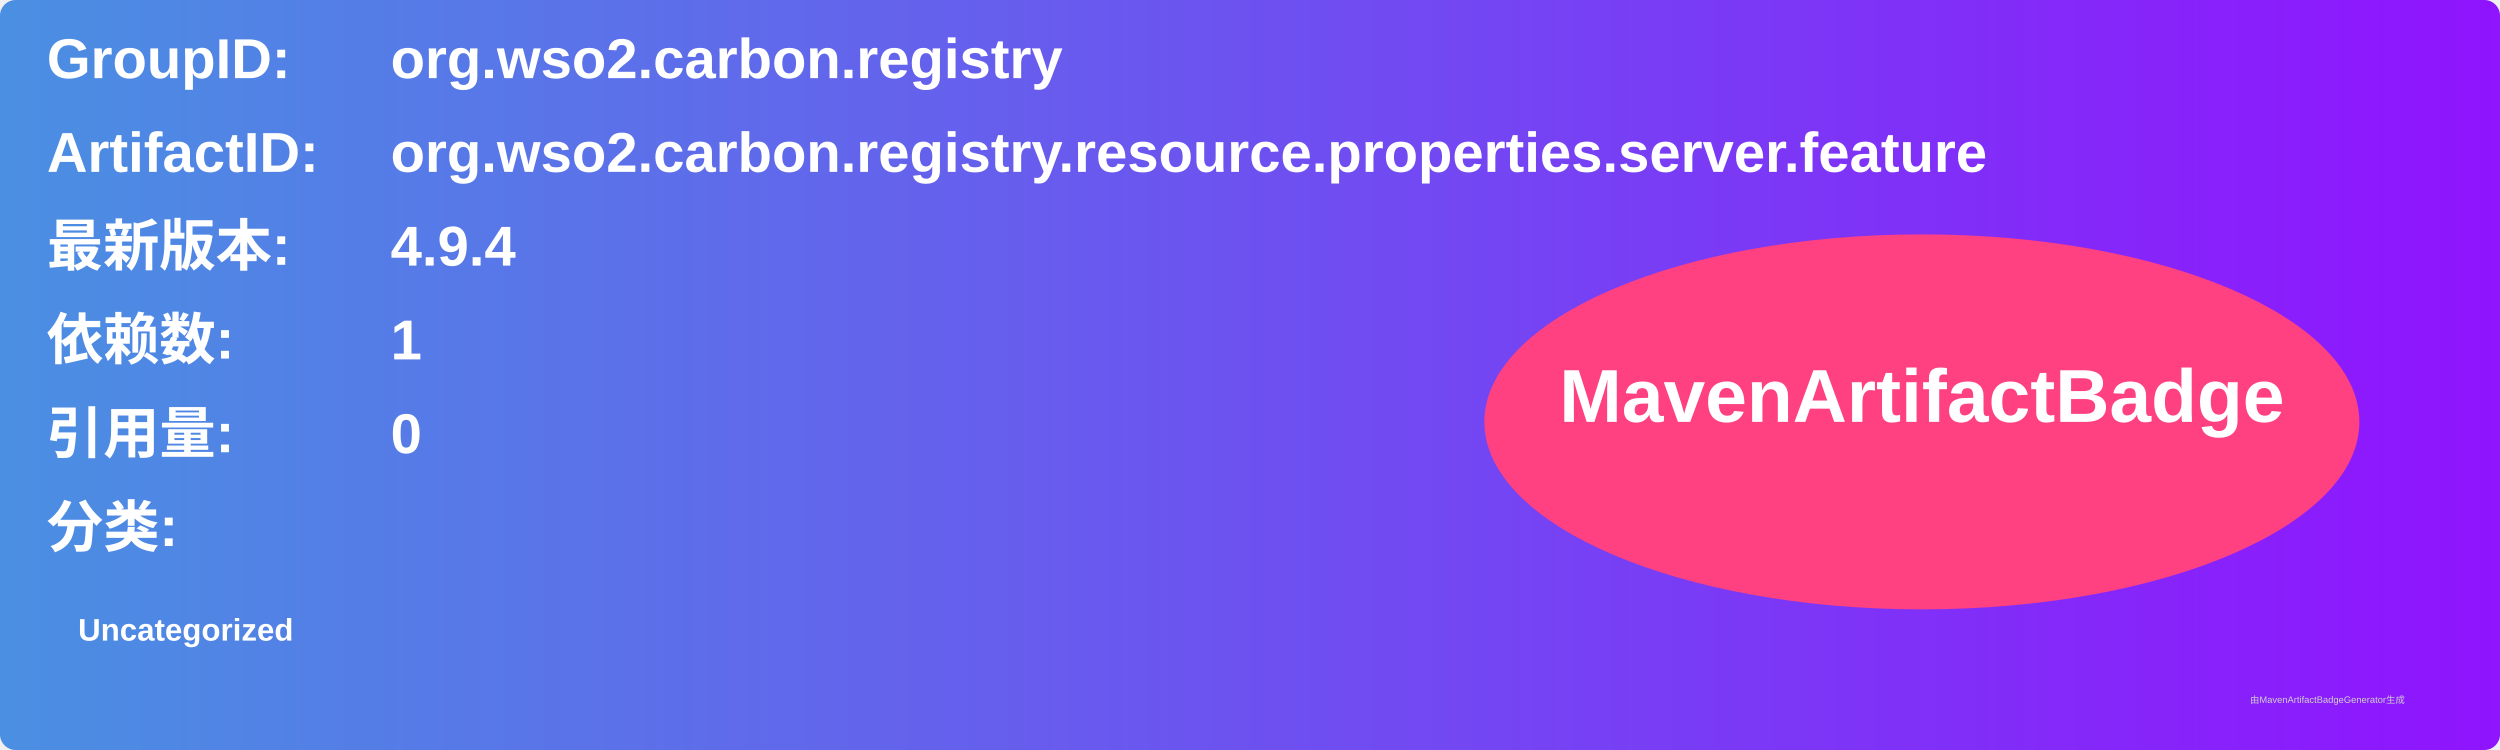
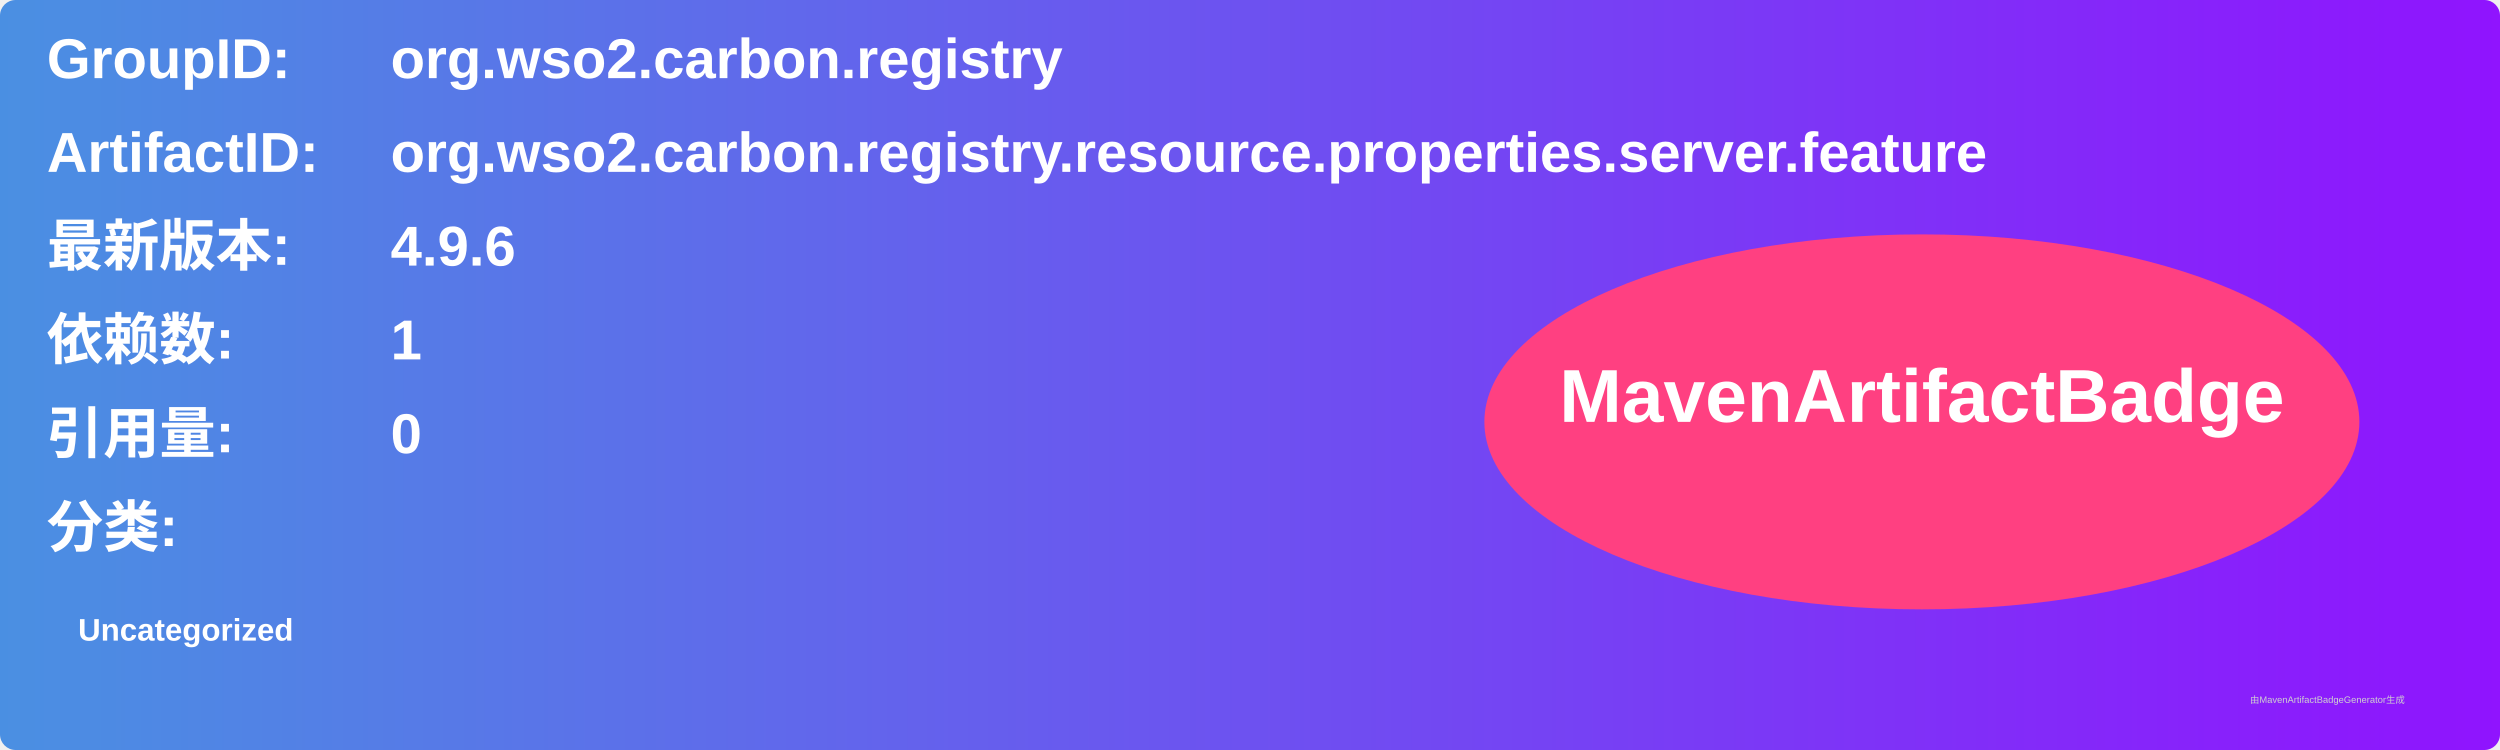
<svg xmlns="http://www.w3.org/2000/svg" width="800" height="240" viewBox="0 0 800 240">
  <linearGradient id="grad" x1="0%" y1="0%" x2="100%" y2="0%">
    <stop offset="0%" stop-color="#4a90e2" />
    <stop offset="100%" stop-color="#9013fe" />
  </linearGradient>
  <rect width="100%" height="100%" rx="5" ry="5" fill="url(#grad)" />
  <g transform="translate(15, 15)">
    <text x="0" y="10" font-family="Arial" font-size="18" fill="white" font-weight="bold" width="260">GroupID:</text>
    <text x="110" y="10" font-family="Arial" font-size="18" fill="white" font-weight="bold" width="460">org.wso2.carbon.registry</text>
    <text x="0" y="40" font-family="Arial" font-size="18" fill="white" font-weight="bold" width="260">ArtifactID:</text>
    <text x="110" y="40" font-family="Arial" font-size="18" fill="white" font-weight="bold" width="460">org.wso2.carbon.registry.resource.properties.server.feature</text>
    <text x="0" y="70" font-family="Arial" font-size="18" fill="white" font-weight="bold">最新版本:</text>
    <text x="110" y="70" font-family="Arial" font-size="18" fill="white" font-weight="bold">
-       <tspan font-weight="bold">4.9.4</tspan>
+       <tspan font-weight="bold">4.9.6</tspan>
    </text>
    <text x="0" y="100" font-family="Arial" font-size="18" fill="white" font-weight="bold">依赖数: </text>
    <text x="110" y="100" font-family="Arial" font-size="18" fill="white">
      <tspan font-weight="bold">1</tspan>
    </text>
    <text x="0" y="130" font-family="Arial" font-size="18" fill="white" font-weight="bold">引用量: </text>
    <text x="110" y="130" font-family="Arial" font-size="18" fill="white">
      <tspan font-weight="bold">0</tspan>
    </text>
    <text x="0" y="160" font-family="Arial" font-size="18" fill="white" font-weight="bold">分类:</text>
    <text x="10" y="190" font-family="Arial" font-size="10" fill="white">
      <tspan font-weight="bold">Uncategorized</tspan>
    </text>
    <ellipse cx="600" cy="120" rx="140" ry="60" fill="#ff4081" />
    <text x="600" y="120" text-anchor="middle" font-family="Arial" font-size="24" fill="white" font-weight="bold">MavenArtifactBadge</text>
  </g>
  <text x="720" y="225" font-family="Arial" font-size="3" fill="#d0d0d0">由MavenArtifactBadgeGenerator生成</text>
</svg>
